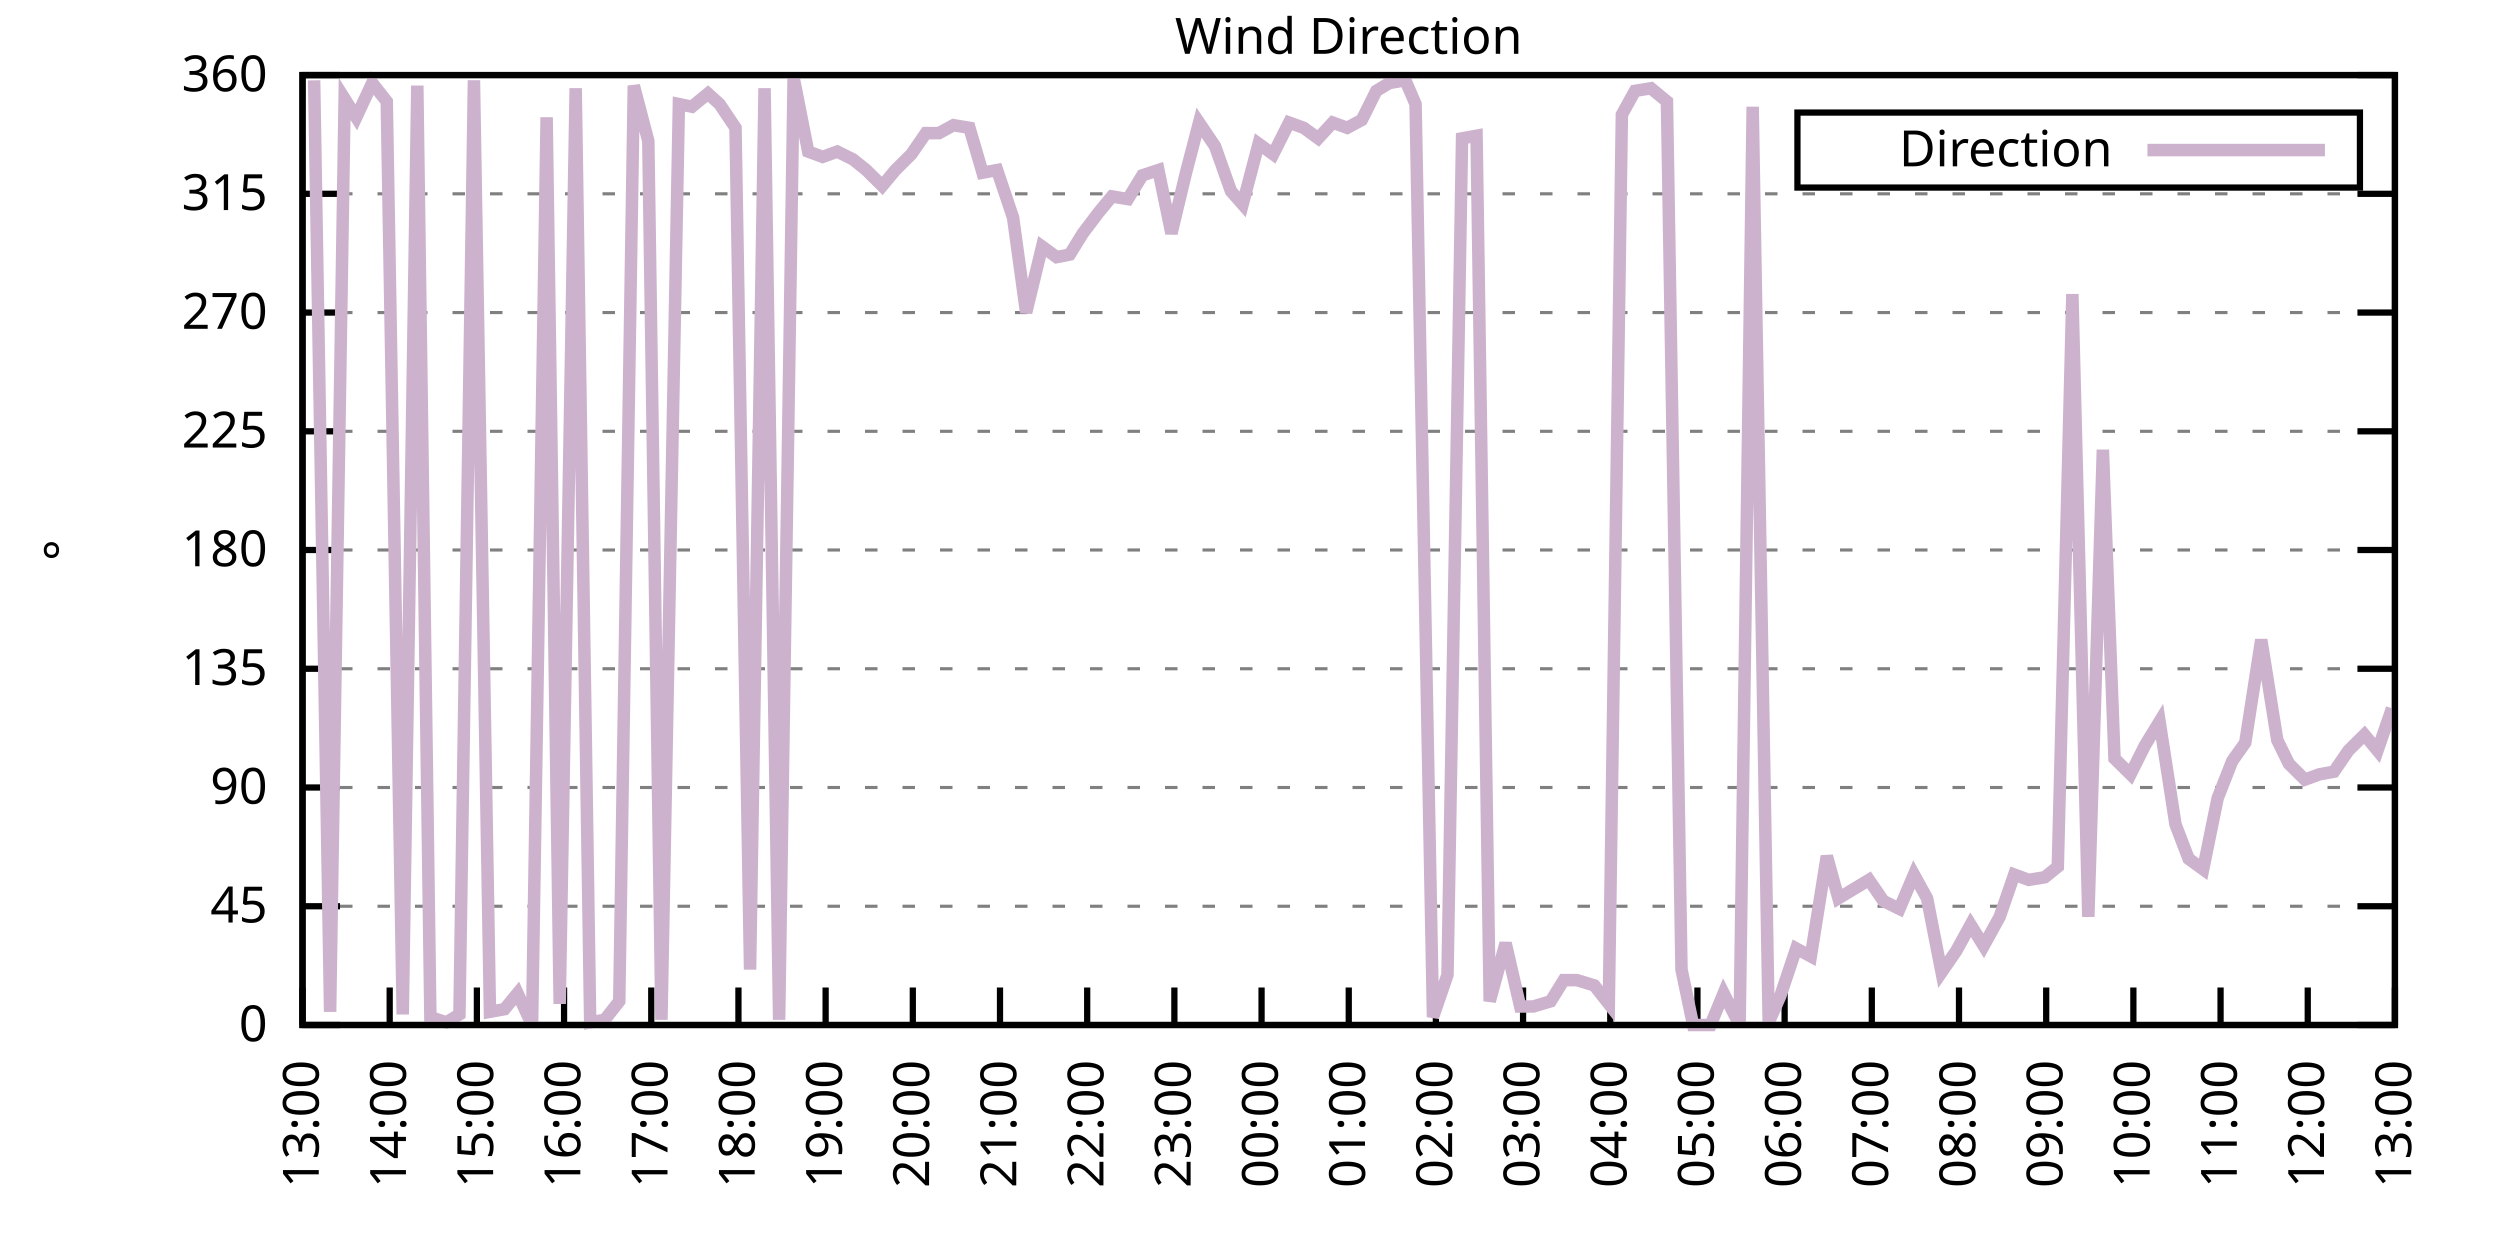
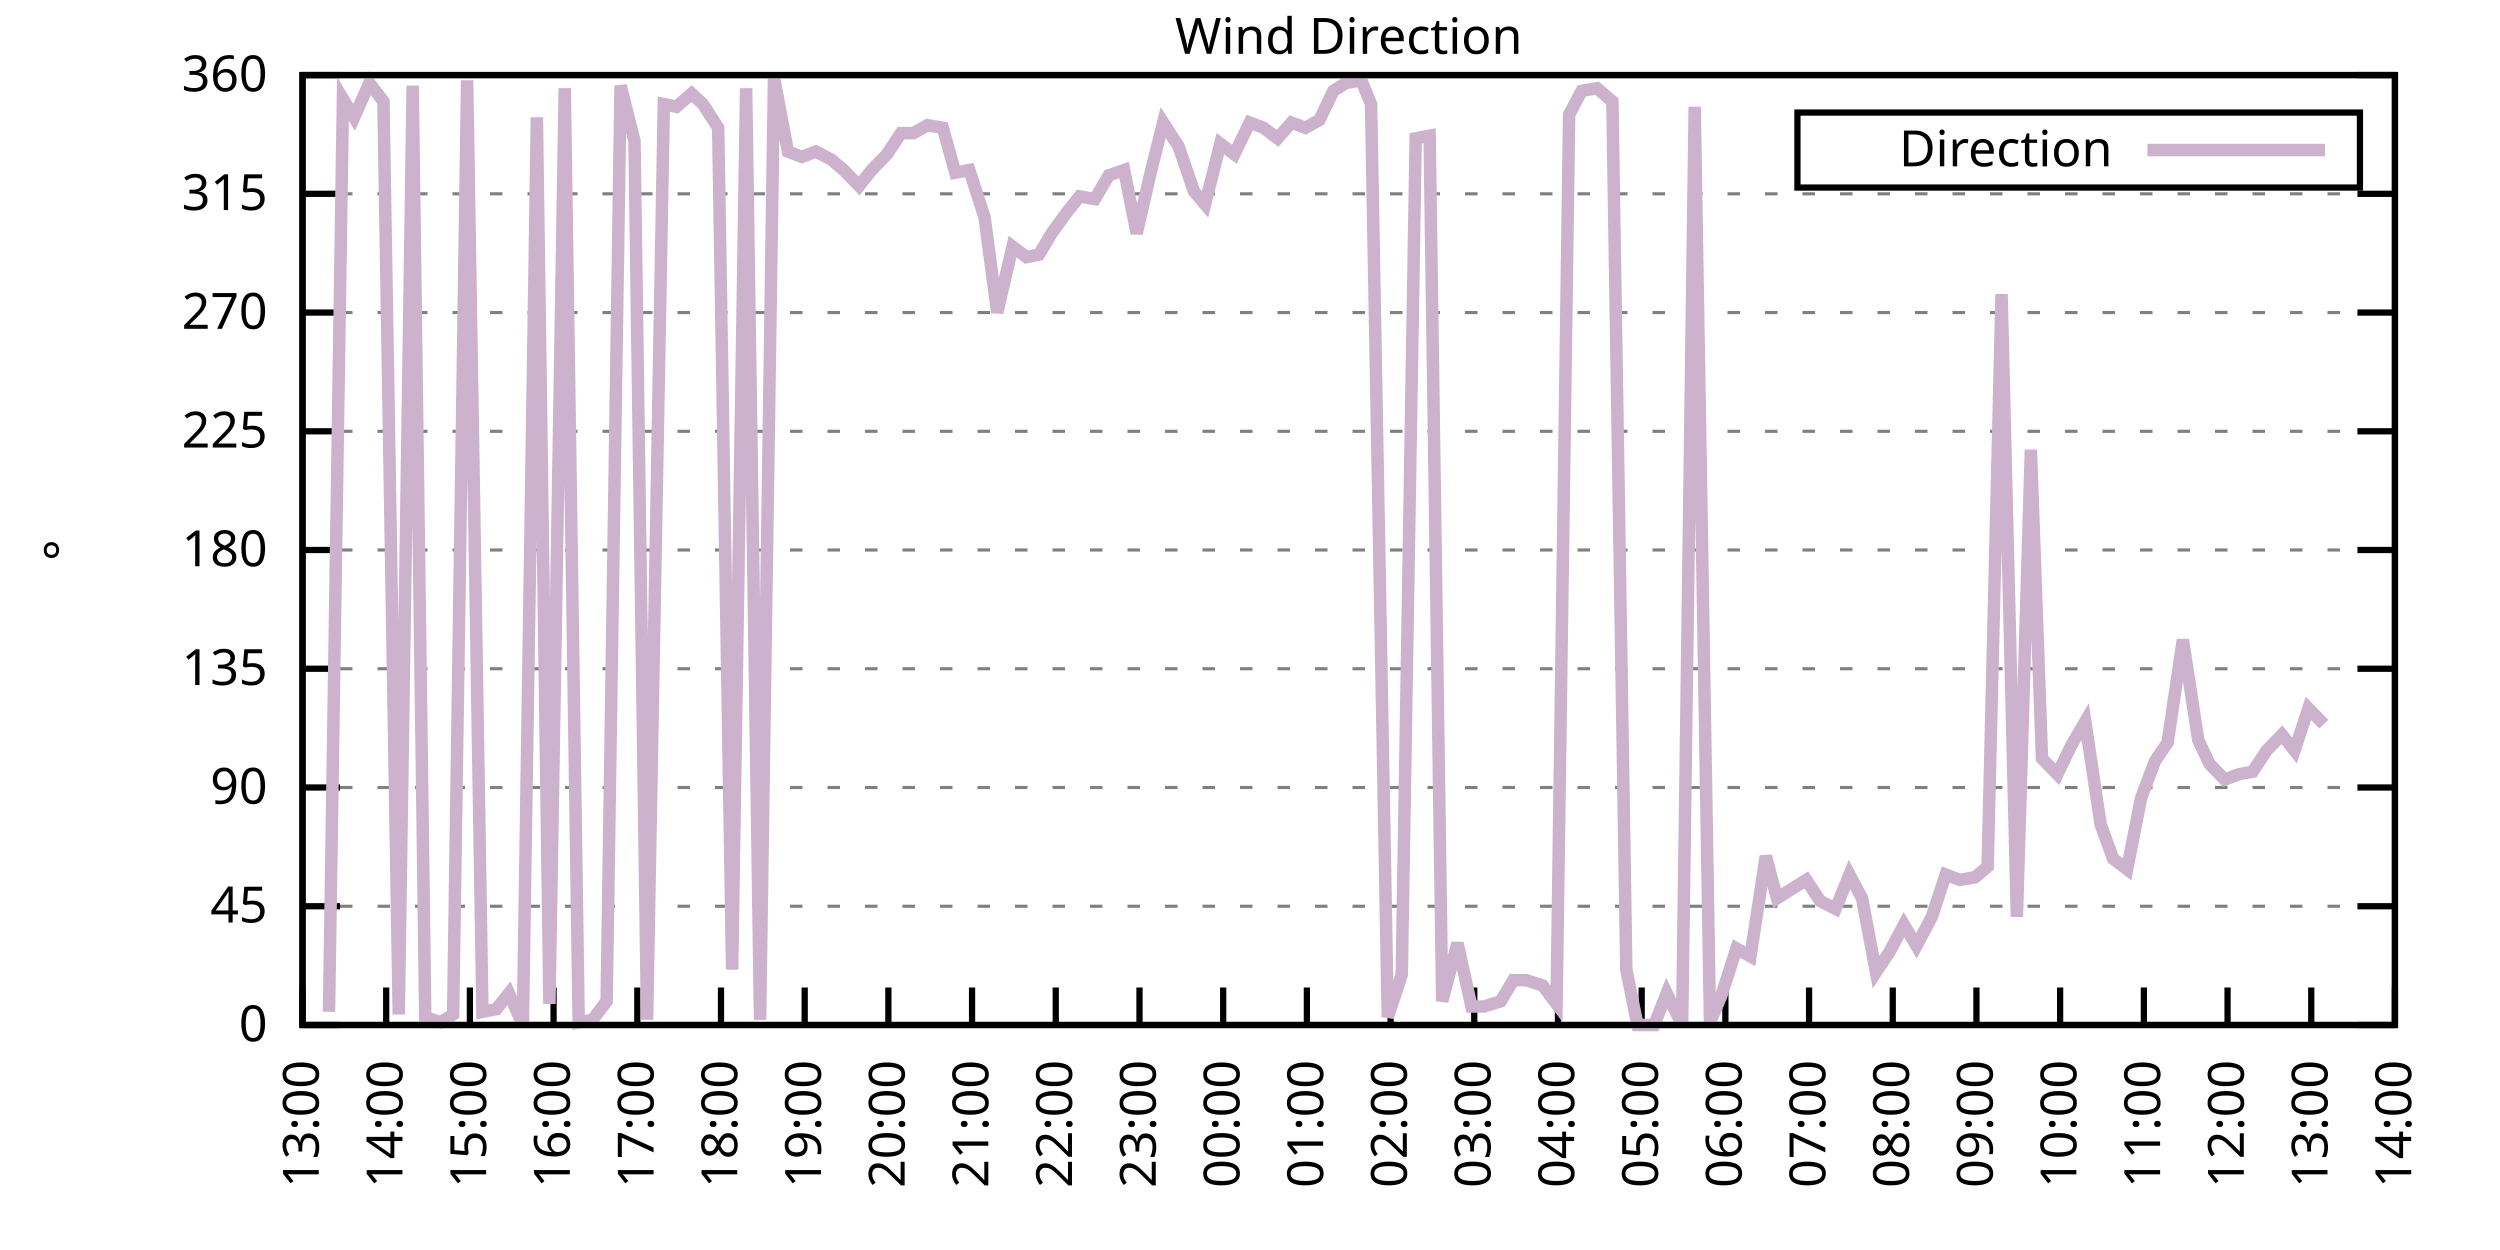
<svg xmlns="http://www.w3.org/2000/svg" xmlns:xlink="http://www.w3.org/1999/xlink" width="400" height="200" viewBox="0 0 400 200">
  <g id="gnuplot_canvas">
    <rect x="0" y="0" width="400" height="200" fill="none" />
    <defs>
      <circle id="gpDot" r="0.5" stroke-width="0.5" stroke="currentColor" />
      <path id="gpPt0" stroke-width="0.333" stroke="currentColor" d="M-1,0 h2 M0,-1 v2" />
      <path id="gpPt1" stroke-width="0.333" stroke="currentColor" d="M-1,-1 L1,1 M1,-1 L-1,1" />
      <path id="gpPt2" stroke-width="0.333" stroke="currentColor" d="M-1,0 L1,0 M0,-1 L0,1 M-1,-1 L1,1 M-1,1 L1,-1" />
      <rect id="gpPt3" stroke-width="0.333" stroke="currentColor" x="-1" y="-1" width="2" height="2" />
      <rect id="gpPt4" stroke-width="0.333" stroke="currentColor" fill="currentColor" x="-1" y="-1" width="2" height="2" />
      <circle id="gpPt5" stroke-width="0.333" stroke="currentColor" cx="0" cy="0" r="1" />
      <use xlink:href="#gpPt5" id="gpPt6" fill="currentColor" stroke="none" />
      <path id="gpPt7" stroke-width="0.333" stroke="currentColor" d="M0,-1.33 L-1.33,0.67 L1.33,0.67 z" />
      <use xlink:href="#gpPt7" id="gpPt8" fill="currentColor" stroke="none" />
      <use xlink:href="#gpPt7" id="gpPt9" stroke="currentColor" transform="rotate(180)" />
      <use xlink:href="#gpPt9" id="gpPt10" fill="currentColor" stroke="none" />
      <use xlink:href="#gpPt3" id="gpPt11" stroke="currentColor" transform="rotate(45)" />
      <use xlink:href="#gpPt11" id="gpPt12" fill="currentColor" stroke="none" />
      <path id="gpPt13" stroke-width="0.333" stroke="currentColor" d="M0,1.330 L1.265,0.411 L0.782,-1.067 L-0.782,-1.076 L-1.265,0.411 z" />
      <use xlink:href="#gpPt13" id="gpPt14" fill="currentColor" stroke="none" />
      <filter id="textbox" filterUnits="objectBoundingBox" x="0" y="0" height="1" width="1">
        <feFlood flood-color="white" flood-opacity="1" result="bgnd" />
        <feComposite in="SourceGraphic" in2="bgnd" operator="atop" />
      </filter>
      <filter id="greybox" filterUnits="objectBoundingBox" x="0" y="0" height="1" width="1">
        <feFlood flood-color="lightgrey" flood-opacity="1" result="grey" />
        <feComposite in="SourceGraphic" in2="grey" operator="atop" />
      </filter>
    </defs>
    <g fill="none" color="white" stroke="currentColor" stroke-width="1.00" stroke-linecap="butt" stroke-linejoin="miter">
</g>
    <g fill="none" color="black" stroke="currentColor" stroke-width="1.00" stroke-linecap="butt" stroke-linejoin="miter">
      <g stroke="none" shape-rendering="crispEdges">
        <polygon fill="rgb(255, 255, 255)" points="48.40,164.00 383.18,164.00 383.18,12.02 48.40,12.02 " />
      </g>
    </g>
    <g fill="none" color="black" stroke="currentColor" stroke-width="1.00" stroke-linecap="butt" stroke-linejoin="miter">
</g>
    <g fill="none" color="black" stroke="black" stroke-width="0.50" stroke-linecap="butt" stroke-linejoin="miter">
</g>
    <g fill="none" color="gray" stroke="currentColor" stroke-width="0.50" stroke-linecap="butt" stroke-linejoin="miter">
      <path stroke="gray" stroke-dasharray="2,4" class="gridline" d="M48.40,164.00 L383.19,164.00  " />
    </g>
    <g fill="none" color="gray" stroke="gray" stroke-width="1.00" stroke-linecap="butt" stroke-linejoin="miter">
</g>
    <g fill="none" color="black" stroke="currentColor" stroke-width="1.00" stroke-linecap="butt" stroke-linejoin="miter">
      <path stroke="black" d="M48.40,164.00 L54.40,164.00 M383.19,164.00 L377.19,164.00  " />
      <g transform="translate(42.80,166.60)" stroke="none" fill="black" font-family="Sans" font-size="8.00" text-anchor="end">
        <text>
          <tspan font-family="Sans"> 0</tspan>
        </text>
      </g>
    </g>
    <g fill="none" color="black" stroke="currentColor" stroke-width="1.00" stroke-linecap="butt" stroke-linejoin="miter">
</g>
    <g fill="none" color="black" stroke="black" stroke-width="0.50" stroke-linecap="butt" stroke-linejoin="miter">
</g>
    <g fill="none" color="gray" stroke="currentColor" stroke-width="0.50" stroke-linecap="butt" stroke-linejoin="miter">
      <path stroke="gray" stroke-dasharray="2,4" class="gridline" d="M48.40,145.00 L383.19,145.00  " />
    </g>
    <g fill="none" color="gray" stroke="gray" stroke-width="1.00" stroke-linecap="butt" stroke-linejoin="miter">
</g>
    <g fill="none" color="black" stroke="currentColor" stroke-width="1.00" stroke-linecap="butt" stroke-linejoin="miter">
      <path stroke="black" d="M48.40,145.00 L54.40,145.00 M383.19,145.00 L377.19,145.00  " />
      <g transform="translate(42.80,147.60)" stroke="none" fill="black" font-family="Sans" font-size="8.00" text-anchor="end">
        <text>
          <tspan font-family="Sans"> 45</tspan>
        </text>
      </g>
    </g>
    <g fill="none" color="black" stroke="currentColor" stroke-width="1.00" stroke-linecap="butt" stroke-linejoin="miter">
</g>
    <g fill="none" color="black" stroke="black" stroke-width="0.50" stroke-linecap="butt" stroke-linejoin="miter">
</g>
    <g fill="none" color="gray" stroke="currentColor" stroke-width="0.50" stroke-linecap="butt" stroke-linejoin="miter">
      <path stroke="gray" stroke-dasharray="2,4" class="gridline" d="M48.40,126.00 L383.19,126.00  " />
    </g>
    <g fill="none" color="gray" stroke="gray" stroke-width="1.00" stroke-linecap="butt" stroke-linejoin="miter">
</g>
    <g fill="none" color="black" stroke="currentColor" stroke-width="1.00" stroke-linecap="butt" stroke-linejoin="miter">
      <path stroke="black" d="M48.40,126.00 L54.40,126.00 M383.19,126.00 L377.19,126.00  " />
      <g transform="translate(42.80,128.60)" stroke="none" fill="black" font-family="Sans" font-size="8.00" text-anchor="end">
        <text>
          <tspan font-family="Sans"> 90</tspan>
        </text>
      </g>
    </g>
    <g fill="none" color="black" stroke="currentColor" stroke-width="1.00" stroke-linecap="butt" stroke-linejoin="miter">
</g>
    <g fill="none" color="black" stroke="black" stroke-width="0.50" stroke-linecap="butt" stroke-linejoin="miter">
</g>
    <g fill="none" color="gray" stroke="currentColor" stroke-width="0.50" stroke-linecap="butt" stroke-linejoin="miter">
      <path stroke="gray" stroke-dasharray="2,4" class="gridline" d="M48.40,107.00 L383.19,107.00  " />
    </g>
    <g fill="none" color="gray" stroke="gray" stroke-width="1.00" stroke-linecap="butt" stroke-linejoin="miter">
</g>
    <g fill="none" color="black" stroke="currentColor" stroke-width="1.00" stroke-linecap="butt" stroke-linejoin="miter">
      <path stroke="black" d="M48.40,107.00 L54.40,107.00 M383.19,107.00 L377.19,107.00  " />
      <g transform="translate(42.80,109.60)" stroke="none" fill="black" font-family="Sans" font-size="8.00" text-anchor="end">
        <text>
          <tspan font-family="Sans"> 135</tspan>
        </text>
      </g>
    </g>
    <g fill="none" color="black" stroke="currentColor" stroke-width="1.00" stroke-linecap="butt" stroke-linejoin="miter">
</g>
    <g fill="none" color="black" stroke="black" stroke-width="0.50" stroke-linecap="butt" stroke-linejoin="miter">
</g>
    <g fill="none" color="gray" stroke="currentColor" stroke-width="0.50" stroke-linecap="butt" stroke-linejoin="miter">
      <path stroke="gray" stroke-dasharray="2,4" class="gridline" d="M48.40,88.00 L383.19,88.00  " />
    </g>
    <g fill="none" color="gray" stroke="gray" stroke-width="1.00" stroke-linecap="butt" stroke-linejoin="miter">
</g>
    <g fill="none" color="black" stroke="currentColor" stroke-width="1.00" stroke-linecap="butt" stroke-linejoin="miter">
      <path stroke="black" d="M48.40,88.00 L54.40,88.00 M383.19,88.00 L377.19,88.00  " />
      <g transform="translate(42.80,90.60)" stroke="none" fill="black" font-family="Sans" font-size="8.00" text-anchor="end">
        <text>
          <tspan font-family="Sans"> 180</tspan>
        </text>
      </g>
    </g>
    <g fill="none" color="black" stroke="currentColor" stroke-width="1.00" stroke-linecap="butt" stroke-linejoin="miter">
</g>
    <g fill="none" color="black" stroke="black" stroke-width="0.50" stroke-linecap="butt" stroke-linejoin="miter">
</g>
    <g fill="none" color="gray" stroke="currentColor" stroke-width="0.50" stroke-linecap="butt" stroke-linejoin="miter">
      <path stroke="gray" stroke-dasharray="2,4" class="gridline" d="M48.40,69.01 L383.19,69.01  " />
    </g>
    <g fill="none" color="gray" stroke="gray" stroke-width="1.00" stroke-linecap="butt" stroke-linejoin="miter">
</g>
    <g fill="none" color="black" stroke="currentColor" stroke-width="1.00" stroke-linecap="butt" stroke-linejoin="miter">
      <path stroke="black" d="M48.40,69.01 L54.40,69.01 M383.19,69.01 L377.19,69.01  " />
      <g transform="translate(42.80,71.61)" stroke="none" fill="black" font-family="Sans" font-size="8.00" text-anchor="end">
        <text>
          <tspan font-family="Sans"> 225</tspan>
        </text>
      </g>
    </g>
    <g fill="none" color="black" stroke="currentColor" stroke-width="1.00" stroke-linecap="butt" stroke-linejoin="miter">
</g>
    <g fill="none" color="black" stroke="black" stroke-width="0.50" stroke-linecap="butt" stroke-linejoin="miter">
</g>
    <g fill="none" color="gray" stroke="currentColor" stroke-width="0.50" stroke-linecap="butt" stroke-linejoin="miter">
      <path stroke="gray" stroke-dasharray="2,4" class="gridline" d="M48.40,50.01 L383.19,50.01  " />
    </g>
    <g fill="none" color="gray" stroke="gray" stroke-width="1.00" stroke-linecap="butt" stroke-linejoin="miter">
</g>
    <g fill="none" color="black" stroke="currentColor" stroke-width="1.00" stroke-linecap="butt" stroke-linejoin="miter">
      <path stroke="black" d="M48.40,50.01 L54.40,50.01 M383.19,50.01 L377.19,50.01  " />
      <g transform="translate(42.80,52.61)" stroke="none" fill="black" font-family="Sans" font-size="8.00" text-anchor="end">
        <text>
          <tspan font-family="Sans"> 270</tspan>
        </text>
      </g>
    </g>
    <g fill="none" color="black" stroke="currentColor" stroke-width="1.00" stroke-linecap="butt" stroke-linejoin="miter">
</g>
    <g fill="none" color="black" stroke="black" stroke-width="0.50" stroke-linecap="butt" stroke-linejoin="miter">
</g>
    <g fill="none" color="gray" stroke="currentColor" stroke-width="0.50" stroke-linecap="butt" stroke-linejoin="miter">
      <path stroke="gray" stroke-dasharray="2,4" class="gridline" d="M48.40,31.01 L383.19,31.01  " />
    </g>
    <g fill="none" color="gray" stroke="gray" stroke-width="1.00" stroke-linecap="butt" stroke-linejoin="miter">
</g>
    <g fill="none" color="black" stroke="currentColor" stroke-width="1.00" stroke-linecap="butt" stroke-linejoin="miter">
      <path stroke="black" d="M48.40,31.01 L54.40,31.01 M383.19,31.01 L377.19,31.01  " />
      <g transform="translate(42.80,33.61)" stroke="none" fill="black" font-family="Sans" font-size="8.00" text-anchor="end">
        <text>
          <tspan font-family="Sans"> 315</tspan>
        </text>
      </g>
    </g>
    <g fill="none" color="black" stroke="currentColor" stroke-width="1.00" stroke-linecap="butt" stroke-linejoin="miter">
</g>
    <g fill="none" color="black" stroke="black" stroke-width="0.50" stroke-linecap="butt" stroke-linejoin="miter">
</g>
    <g fill="none" color="gray" stroke="currentColor" stroke-width="0.50" stroke-linecap="butt" stroke-linejoin="miter">
      <path stroke="gray" stroke-dasharray="2,4" class="gridline" d="M48.40,12.01 L383.19,12.01  " />
    </g>
    <g fill="none" color="gray" stroke="gray" stroke-width="1.00" stroke-linecap="butt" stroke-linejoin="miter">
</g>
    <g fill="none" color="black" stroke="currentColor" stroke-width="1.00" stroke-linecap="butt" stroke-linejoin="miter">
      <path stroke="black" d="M48.40,12.01 L54.40,12.01 M383.19,12.01 L377.19,12.01  " />
      <g transform="translate(42.80,14.61)" stroke="none" fill="black" font-family="Sans" font-size="8.00" text-anchor="end">
        <text>
          <tspan font-family="Sans"> 360</tspan>
        </text>
      </g>
    </g>
    <g fill="none" color="black" stroke="currentColor" stroke-width="1.00" stroke-linecap="butt" stroke-linejoin="miter">
      <path stroke="black" d="M48.40,164.00 L48.40,158.00  " />
      <g transform="translate(51.00,169.60) rotate(270.00)" stroke="none" fill="black" font-family="Sans" font-size="8.00" text-anchor="end">
        <text>
          <tspan font-family="Sans">13:00</tspan>
        </text>
      </g>
    </g>
    <g fill="none" color="black" stroke="currentColor" stroke-width="1.00" stroke-linecap="butt" stroke-linejoin="miter">
-       <path stroke="black" d="M62.35,164.00 L62.35,158.00  " />
-       <g transform="translate(64.95,169.60) rotate(270.00)" stroke="none" fill="black" font-family="Sans" font-size="8.00" text-anchor="end">
+       <path stroke="black" d="M61.79,164.00 L61.79,158.00  " />
+       <g transform="translate(64.39,169.60) rotate(270.00)" stroke="none" fill="black" font-family="Sans" font-size="8.00" text-anchor="end">
        <text>
          <tspan font-family="Sans">14:00</tspan>
        </text>
      </g>
    </g>
    <g fill="none" color="black" stroke="currentColor" stroke-width="1.00" stroke-linecap="butt" stroke-linejoin="miter">
-       <path stroke="black" d="M76.30,164.00 L76.30,158.00  " />
-       <g transform="translate(78.90,169.60) rotate(270.00)" stroke="none" fill="black" font-family="Sans" font-size="8.00" text-anchor="end">
+       <path stroke="black" d="M75.18,164.00 L75.18,158.00  " />
+       <g transform="translate(77.78,169.60) rotate(270.00)" stroke="none" fill="black" font-family="Sans" font-size="8.00" text-anchor="end">
        <text>
          <tspan font-family="Sans">15:00</tspan>
        </text>
      </g>
    </g>
    <g fill="none" color="black" stroke="currentColor" stroke-width="1.00" stroke-linecap="butt" stroke-linejoin="miter">
-       <path stroke="black" d="M90.25,164.00 L90.25,158.00  " />
-       <g transform="translate(92.85,169.60) rotate(270.00)" stroke="none" fill="black" font-family="Sans" font-size="8.00" text-anchor="end">
+       <path stroke="black" d="M88.57,164.00 L88.57,158.00  " />
+       <g transform="translate(91.17,169.60) rotate(270.00)" stroke="none" fill="black" font-family="Sans" font-size="8.00" text-anchor="end">
        <text>
          <tspan font-family="Sans">16:00</tspan>
        </text>
      </g>
    </g>
    <g fill="none" color="black" stroke="currentColor" stroke-width="1.00" stroke-linecap="butt" stroke-linejoin="miter">
-       <path stroke="black" d="M104.20,164.00 L104.20,158.00  " />
-       <g transform="translate(106.80,169.60) rotate(270.00)" stroke="none" fill="black" font-family="Sans" font-size="8.00" text-anchor="end">
+       <path stroke="black" d="M101.97,164.00 L101.97,158.00  " />
+       <g transform="translate(104.57,169.60) rotate(270.00)" stroke="none" fill="black" font-family="Sans" font-size="8.00" text-anchor="end">
        <text>
          <tspan font-family="Sans">17:00</tspan>
        </text>
      </g>
    </g>
    <g fill="none" color="black" stroke="currentColor" stroke-width="1.00" stroke-linecap="butt" stroke-linejoin="miter">
-       <path stroke="black" d="M118.15,164.00 L118.15,158.00  " />
-       <g transform="translate(120.75,169.60) rotate(270.00)" stroke="none" fill="black" font-family="Sans" font-size="8.00" text-anchor="end">
+       <path stroke="black" d="M115.36,164.00 L115.36,158.00  " />
+       <g transform="translate(117.96,169.60) rotate(270.00)" stroke="none" fill="black" font-family="Sans" font-size="8.00" text-anchor="end">
        <text>
          <tspan font-family="Sans">18:00</tspan>
        </text>
      </g>
    </g>
    <g fill="none" color="black" stroke="currentColor" stroke-width="1.00" stroke-linecap="butt" stroke-linejoin="miter">
-       <path stroke="black" d="M132.10,164.00 L132.10,158.00  " />
-       <g transform="translate(134.70,169.60) rotate(270.00)" stroke="none" fill="black" font-family="Sans" font-size="8.00" text-anchor="end">
+       <path stroke="black" d="M128.75,164.00 L128.75,158.00  " />
+       <g transform="translate(131.35,169.60) rotate(270.00)" stroke="none" fill="black" font-family="Sans" font-size="8.00" text-anchor="end">
        <text>
          <tspan font-family="Sans">19:00</tspan>
        </text>
      </g>
    </g>
    <g fill="none" color="black" stroke="currentColor" stroke-width="1.00" stroke-linecap="butt" stroke-linejoin="miter">
-       <path stroke="black" d="M146.05,164.00 L146.05,158.00  " />
-       <g transform="translate(148.65,169.60) rotate(270.00)" stroke="none" fill="black" font-family="Sans" font-size="8.00" text-anchor="end">
+       <path stroke="black" d="M142.14,164.00 L142.14,158.00  " />
+       <g transform="translate(144.74,169.60) rotate(270.00)" stroke="none" fill="black" font-family="Sans" font-size="8.00" text-anchor="end">
        <text>
          <tspan font-family="Sans">20:00</tspan>
        </text>
      </g>
    </g>
    <g fill="none" color="black" stroke="currentColor" stroke-width="1.00" stroke-linecap="butt" stroke-linejoin="miter">
-       <path stroke="black" d="M160.00,164.00 L160.00,158.00  " />
-       <g transform="translate(162.60,169.60) rotate(270.00)" stroke="none" fill="black" font-family="Sans" font-size="8.00" text-anchor="end">
+       <path stroke="black" d="M155.53,164.00 L155.53,158.00  " />
+       <g transform="translate(158.13,169.60) rotate(270.00)" stroke="none" fill="black" font-family="Sans" font-size="8.00" text-anchor="end">
        <text>
          <tspan font-family="Sans">21:00</tspan>
        </text>
      </g>
    </g>
    <g fill="none" color="black" stroke="currentColor" stroke-width="1.00" stroke-linecap="butt" stroke-linejoin="miter">
-       <path stroke="black" d="M173.95,164.00 L173.95,158.00  " />
-       <g transform="translate(176.55,169.60) rotate(270.00)" stroke="none" fill="black" font-family="Sans" font-size="8.00" text-anchor="end">
+       <path stroke="black" d="M168.92,164.00 L168.92,158.00  " />
+       <g transform="translate(171.52,169.60) rotate(270.00)" stroke="none" fill="black" font-family="Sans" font-size="8.00" text-anchor="end">
        <text>
          <tspan font-family="Sans">22:00</tspan>
        </text>
      </g>
    </g>
    <g fill="none" color="black" stroke="currentColor" stroke-width="1.00" stroke-linecap="butt" stroke-linejoin="miter">
-       <path stroke="black" d="M187.90,164.00 L187.90,158.00  " />
-       <g transform="translate(190.50,169.60) rotate(270.00)" stroke="none" fill="black" font-family="Sans" font-size="8.00" text-anchor="end">
+       <path stroke="black" d="M182.32,164.00 L182.32,158.00  " />
+       <g transform="translate(184.92,169.60) rotate(270.00)" stroke="none" fill="black" font-family="Sans" font-size="8.00" text-anchor="end">
        <text>
          <tspan font-family="Sans">23:00</tspan>
        </text>
      </g>
    </g>
    <g fill="none" color="black" stroke="currentColor" stroke-width="1.00" stroke-linecap="butt" stroke-linejoin="miter">
-       <path stroke="black" d="M201.85,164.00 L201.85,158.00  " />
-       <g transform="translate(204.45,169.60) rotate(270.00)" stroke="none" fill="black" font-family="Sans" font-size="8.00" text-anchor="end">
+       <path stroke="black" d="M195.71,164.00 L195.71,158.00  " />
+       <g transform="translate(198.31,169.60) rotate(270.00)" stroke="none" fill="black" font-family="Sans" font-size="8.00" text-anchor="end">
        <text>
          <tspan font-family="Sans">00:00</tspan>
        </text>
      </g>
    </g>
    <g fill="none" color="black" stroke="currentColor" stroke-width="1.00" stroke-linecap="butt" stroke-linejoin="miter">
-       <path stroke="black" d="M215.80,164.00 L215.80,158.00  " />
-       <g transform="translate(218.40,169.60) rotate(270.00)" stroke="none" fill="black" font-family="Sans" font-size="8.00" text-anchor="end">
+       <path stroke="black" d="M209.10,164.00 L209.10,158.00  " />
+       <g transform="translate(211.70,169.60) rotate(270.00)" stroke="none" fill="black" font-family="Sans" font-size="8.00" text-anchor="end">
        <text>
          <tspan font-family="Sans">01:00</tspan>
        </text>
      </g>
    </g>
    <g fill="none" color="black" stroke="currentColor" stroke-width="1.00" stroke-linecap="butt" stroke-linejoin="miter">
-       <path stroke="black" d="M229.74,164.00 L229.74,158.00  " />
-       <g transform="translate(232.34,169.60) rotate(270.00)" stroke="none" fill="black" font-family="Sans" font-size="8.00" text-anchor="end">
+       <path stroke="black" d="M222.49,164.00 L222.49,158.00  " />
+       <g transform="translate(225.09,169.60) rotate(270.00)" stroke="none" fill="black" font-family="Sans" font-size="8.00" text-anchor="end">
        <text>
          <tspan font-family="Sans">02:00</tspan>
        </text>
      </g>
    </g>
    <g fill="none" color="black" stroke="currentColor" stroke-width="1.00" stroke-linecap="butt" stroke-linejoin="miter">
-       <path stroke="black" d="M243.69,164.00 L243.69,158.00  " />
-       <g transform="translate(246.29,169.60) rotate(270.00)" stroke="none" fill="black" font-family="Sans" font-size="8.00" text-anchor="end">
+       <path stroke="black" d="M235.88,164.00 L235.88,158.00  " />
+       <g transform="translate(238.48,169.60) rotate(270.00)" stroke="none" fill="black" font-family="Sans" font-size="8.00" text-anchor="end">
        <text>
          <tspan font-family="Sans">03:00</tspan>
        </text>
      </g>
    </g>
    <g fill="none" color="black" stroke="currentColor" stroke-width="1.00" stroke-linecap="butt" stroke-linejoin="miter">
-       <path stroke="black" d="M257.64,164.00 L257.64,158.00  " />
-       <g transform="translate(260.24,169.60) rotate(270.00)" stroke="none" fill="black" font-family="Sans" font-size="8.00" text-anchor="end">
+       <path stroke="black" d="M249.27,164.00 L249.27,158.00  " />
+       <g transform="translate(251.87,169.60) rotate(270.00)" stroke="none" fill="black" font-family="Sans" font-size="8.00" text-anchor="end">
        <text>
          <tspan font-family="Sans">04:00</tspan>
        </text>
      </g>
    </g>
    <g fill="none" color="black" stroke="currentColor" stroke-width="1.00" stroke-linecap="butt" stroke-linejoin="miter">
-       <path stroke="black" d="M271.59,164.00 L271.59,158.00  " />
-       <g transform="translate(274.19,169.60) rotate(270.00)" stroke="none" fill="black" font-family="Sans" font-size="8.00" text-anchor="end">
+       <path stroke="black" d="M262.67,164.00 L262.67,158.00  " />
+       <g transform="translate(265.27,169.60) rotate(270.00)" stroke="none" fill="black" font-family="Sans" font-size="8.00" text-anchor="end">
        <text>
          <tspan font-family="Sans">05:00</tspan>
        </text>
      </g>
    </g>
    <g fill="none" color="black" stroke="currentColor" stroke-width="1.00" stroke-linecap="butt" stroke-linejoin="miter">
-       <path stroke="black" d="M285.54,164.00 L285.54,158.00  " />
-       <g transform="translate(288.14,169.60) rotate(270.00)" stroke="none" fill="black" font-family="Sans" font-size="8.00" text-anchor="end">
+       <path stroke="black" d="M276.06,164.00 L276.06,158.00  " />
+       <g transform="translate(278.66,169.60) rotate(270.00)" stroke="none" fill="black" font-family="Sans" font-size="8.00" text-anchor="end">
        <text>
          <tspan font-family="Sans">06:00</tspan>
        </text>
      </g>
    </g>
    <g fill="none" color="black" stroke="currentColor" stroke-width="1.00" stroke-linecap="butt" stroke-linejoin="miter">
-       <path stroke="black" d="M299.49,164.00 L299.49,158.00  " />
-       <g transform="translate(302.09,169.60) rotate(270.00)" stroke="none" fill="black" font-family="Sans" font-size="8.00" text-anchor="end">
+       <path stroke="black" d="M289.45,164.00 L289.45,158.00  " />
+       <g transform="translate(292.05,169.60) rotate(270.00)" stroke="none" fill="black" font-family="Sans" font-size="8.00" text-anchor="end">
        <text>
          <tspan font-family="Sans">07:00</tspan>
        </text>
      </g>
    </g>
    <g fill="none" color="black" stroke="currentColor" stroke-width="1.00" stroke-linecap="butt" stroke-linejoin="miter">
-       <path stroke="black" d="M313.44,164.00 L313.44,158.00  " />
-       <g transform="translate(316.04,169.60) rotate(270.00)" stroke="none" fill="black" font-family="Sans" font-size="8.00" text-anchor="end">
+       <path stroke="black" d="M302.84,164.00 L302.84,158.00  " />
+       <g transform="translate(305.44,169.60) rotate(270.00)" stroke="none" fill="black" font-family="Sans" font-size="8.00" text-anchor="end">
        <text>
          <tspan font-family="Sans">08:00</tspan>
        </text>
      </g>
    </g>
    <g fill="none" color="black" stroke="currentColor" stroke-width="1.00" stroke-linecap="butt" stroke-linejoin="miter">
-       <path stroke="black" d="M327.39,164.00 L327.39,158.00  " />
-       <g transform="translate(329.99,169.60) rotate(270.00)" stroke="none" fill="black" font-family="Sans" font-size="8.00" text-anchor="end">
+       <path stroke="black" d="M316.23,164.00 L316.23,158.00  " />
+       <g transform="translate(318.83,169.60) rotate(270.00)" stroke="none" fill="black" font-family="Sans" font-size="8.00" text-anchor="end">
        <text>
          <tspan font-family="Sans">09:00</tspan>
        </text>
      </g>
    </g>
    <g fill="none" color="black" stroke="currentColor" stroke-width="1.00" stroke-linecap="butt" stroke-linejoin="miter">
-       <path stroke="black" d="M341.34,164.00 L341.34,158.00  " />
-       <g transform="translate(343.94,169.60) rotate(270.00)" stroke="none" fill="black" font-family="Sans" font-size="8.00" text-anchor="end">
+       <path stroke="black" d="M329.62,164.00 L329.62,158.00  " />
+       <g transform="translate(332.22,169.60) rotate(270.00)" stroke="none" fill="black" font-family="Sans" font-size="8.00" text-anchor="end">
        <text>
          <tspan font-family="Sans">10:00</tspan>
        </text>
      </g>
    </g>
    <g fill="none" color="black" stroke="currentColor" stroke-width="1.00" stroke-linecap="butt" stroke-linejoin="miter">
-       <path stroke="black" d="M355.29,164.00 L355.29,158.00  " />
-       <g transform="translate(357.89,169.60) rotate(270.00)" stroke="none" fill="black" font-family="Sans" font-size="8.00" text-anchor="end">
+       <path stroke="black" d="M343.02,164.00 L343.02,158.00  " />
+       <g transform="translate(345.62,169.60) rotate(270.00)" stroke="none" fill="black" font-family="Sans" font-size="8.00" text-anchor="end">
        <text>
          <tspan font-family="Sans">11:00</tspan>
        </text>
      </g>
    </g>
    <g fill="none" color="black" stroke="currentColor" stroke-width="1.00" stroke-linecap="butt" stroke-linejoin="miter">
-       <path stroke="black" d="M369.24,164.00 L369.24,158.00  " />
-       <g transform="translate(371.84,169.60) rotate(270.00)" stroke="none" fill="black" font-family="Sans" font-size="8.00" text-anchor="end">
+       <path stroke="black" d="M356.41,164.00 L356.41,158.00  " />
+       <g transform="translate(359.01,169.60) rotate(270.00)" stroke="none" fill="black" font-family="Sans" font-size="8.00" text-anchor="end">
        <text>
          <tspan font-family="Sans">12:00</tspan>
+         </text>
+       </g>
+     </g>
+     <g fill="none" color="black" stroke="currentColor" stroke-width="1.00" stroke-linecap="butt" stroke-linejoin="miter">
+       <path stroke="black" d="M369.80,164.00 L369.80,158.00  " />
+       <g transform="translate(372.40,169.60) rotate(270.00)" stroke="none" fill="black" font-family="Sans" font-size="8.00" text-anchor="end">
+         <text>
+           <tspan font-family="Sans">13:00</tspan>
        </text>
      </g>
    </g>
    <g fill="none" color="black" stroke="currentColor" stroke-width="1.00" stroke-linecap="butt" stroke-linejoin="miter">
      <path stroke="black" d="M383.19,164.00 L383.19,158.00  " />
      <g transform="translate(385.79,169.60) rotate(270.00)" stroke="none" fill="black" font-family="Sans" font-size="8.00" text-anchor="end">
        <text>
-           <tspan font-family="Sans">13:00</tspan>
+           <tspan font-family="Sans">14:00</tspan>
        </text>
      </g>
    </g>
    <g fill="none" color="black" stroke="currentColor" stroke-width="1.00" stroke-linecap="butt" stroke-linejoin="miter">
</g>
    <g fill="none" color="black" stroke="currentColor" stroke-width="1.00" stroke-linecap="butt" stroke-linejoin="miter">
      <path stroke="black" d="M48.40,12.01 L48.40,164.00 L383.19,164.00 L383.19,12.01 L48.40,12.01 Z  " />
    </g>
    <g fill="none" color="black" stroke="currentColor" stroke-width="1.00" stroke-linecap="butt" stroke-linejoin="miter">
</g>
    <g fill="none" color="black" stroke="currentColor" stroke-width="1.00" stroke-linecap="butt" stroke-linejoin="miter">
      <path stroke="black" d="M287.59,30.01 L287.59,18.01 L377.59,18.01 L377.59,30.01 L287.59,30.01 Z  " />
    </g>
    <g id="Wind_direction_plot_1">
      <g fill="none" color="white" stroke="black" stroke-width="2.00" stroke-linecap="butt" stroke-linejoin="miter">
</g>
      <g fill="none" color="black" stroke="currentColor" stroke-width="2.00" stroke-linecap="butt" stroke-linejoin="miter">
        <g transform="translate(337.99,26.61)" stroke="none" fill="black" font-family="Sans" font-size="8.00" text-anchor="end">
          <text>
            <tspan font-family="Sans">Direction</tspan>
          </text>
        </g>
      </g>
      <g fill="none" color="black" stroke="currentColor" stroke-width="2.00" stroke-linecap="butt" stroke-linejoin="miter">
-         <path stroke="rgb(204, 178, 204)" d="M343.59,24.01 L371.99,24.01 M50.26,12.85 L52.82,161.89 L55.14,15.81 L57.00,18.77 L59.56,13.28 L61.88,16.23   L64.44,162.31 L66.77,13.70 L68.86,162.73 L71.42,163.58 L73.51,162.31 L75.83,12.85 L78.39,161.89 L80.72,161.47   L82.81,158.93 L85.13,164.00 L87.46,18.77 L89.55,160.62 L92.11,14.12 L94.43,163.58 L96.76,163.16 L99.08,160.20   L101.41,13.70 L103.73,22.56 L105.83,163.16 L108.62,16.65 L110.71,17.08 L113.27,14.97 L115.13,16.65 L117.68,20.45   L120.01,155.13 L122.33,14.12 L124.66,163.16 L126.98,12.43 L129.31,24.25 L131.63,25.10 L133.96,24.25 L136.51,25.52   L138.61,27.21 L141.16,29.74 L143.26,27.21 L145.81,24.68 L148.14,21.30 L150.23,21.30 L152.56,20.03 L155.11,20.45   L157.21,27.63 L159.53,27.21 L162.09,34.81 L164.18,50.01 L166.74,39.45 L169.06,41.14 L171.16,40.72 L173.25,37.34   L175.81,33.96 L177.90,31.43 L180.46,31.85 L182.78,28.05 L185.34,27.21 L187.43,37.34 L189.76,27.63 L191.85,19.61   L194.41,23.41 L196.96,30.59 L198.82,32.70 L201.38,22.99 L203.71,24.68 L206.26,19.61 L208.59,20.45 L210.91,22.14   L213.24,19.61 L215.56,20.45 L217.89,19.19 L220.21,14.54 L222.30,13.28 L224.86,12.85 L226.49,16.65 L229.28,162.73   L231.60,155.98 L233.93,22.14 L236.25,21.72 L238.35,160.20 L240.90,150.91 L243.23,161.04 L245.32,161.04 L248.11,160.20   L250.20,156.82 L252.30,156.82 L255.09,157.67 L257.41,160.62 L259.50,18.34 L261.60,14.54 L264.15,14.12 L266.71,16.23   L269.04,155.13 L270.90,164.00 L273.69,164.00 L275.78,158.93 L278.34,164.00 L280.43,17.08 L282.99,163.58 L284.85,159.36   L287.40,151.76 L289.73,153.02 L292.29,136.98 L294.15,143.73 L299.03,140.78 L301.35,144.16 L303.91,145.42 L306.23,139.93   L308.33,143.73 L310.65,155.56 L312.98,152.18 L315.30,147.96 L317.39,151.33 L319.95,146.69 L322.28,139.93 L324.60,140.78   L327.16,140.36 L329.25,138.67 L331.58,47.05 L334.13,146.69 L336.46,71.96 L338.32,121.36 L340.88,123.89 L343.20,119.25   L345.53,115.45 L348.08,131.91 L350.18,137.40 L352.50,139.09 L354.83,127.69 L357.15,121.78 L359.24,118.83 L361.80,102.36   L364.36,118.40 L366.22,122.20 L368.78,124.74 L371.10,123.89 L373.43,123.47 L375.75,120.09 L378.31,117.56 L380.40,120.09   L382.73,113.34  " />
+         <path stroke="rgb(204, 178, 204)" d="M343.59,24.01 L371.99,24.01 M52.64,161.89 L54.87,15.81 L56.66,18.77 L59.11,13.28 L61.35,16.23 L63.80,162.31   L66.03,13.70 L68.04,162.73 L70.50,163.58 L72.50,162.31 L74.74,12.85 L77.19,161.89 L79.42,161.47 L81.43,158.93   L83.66,164.00 L85.90,18.77 L87.91,160.62 L90.36,14.12 L92.59,163.58 L94.82,163.16 L97.06,160.20 L99.29,13.70   L101.52,22.56 L103.53,163.16 L106.21,16.65 L108.22,17.08 L110.67,14.97 L112.46,16.65 L114.91,20.45 L117.14,155.13   L119.38,14.12 L121.61,163.16 L123.84,12.43 L126.07,24.25 L128.30,25.10 L130.54,24.25 L132.99,25.52 L135.00,27.21   L137.45,29.74 L139.46,27.21 L141.92,24.68 L144.15,21.30 L146.16,21.30 L148.39,20.03 L150.85,20.45 L152.85,27.63   L155.09,27.21 L157.54,34.81 L159.55,50.01 L162.01,39.45 L164.24,41.14 L166.25,40.72 L168.25,37.34 L170.71,33.96   L172.72,31.43 L175.17,31.85 L177.41,28.05 L179.86,27.21 L181.87,37.34 L184.10,27.63 L186.11,19.61 L188.57,23.41   L191.02,30.59 L192.81,32.70 L195.26,22.99 L197.49,24.68 L199.95,19.61 L202.18,20.45 L204.41,22.14 L206.64,19.61   L208.88,20.45 L211.11,19.19 L213.34,14.54 L215.35,13.28 L217.80,12.85 L219.37,16.65 L222.04,162.73 L224.28,155.98   L226.51,22.14 L228.74,21.72 L230.75,160.20 L233.20,150.91 L235.44,161.04 L237.44,161.04 L240.12,160.20 L242.13,156.82   L244.14,156.82 L246.82,157.67 L249.05,160.62 L251.06,18.34 L253.07,14.54 L255.52,14.12 L257.98,16.23 L260.21,155.13   L262.00,164.00 L264.67,164.00 L266.68,158.93 L269.14,164.00 L271.15,17.08 L273.60,163.58 L275.39,159.36 L277.84,151.76   L280.07,153.02 L282.53,136.98 L284.32,143.73 L289.00,140.78 L291.23,144.16 L293.69,145.42 L295.92,139.93 L297.93,143.73   L300.16,155.56 L302.39,152.18 L304.63,147.96 L306.63,151.33 L309.09,146.69 L311.32,139.93 L313.55,140.78 L316.01,140.36   L318.02,138.67 L320.25,47.05 L322.70,146.69 L324.94,71.96 L326.72,121.36 L329.18,123.89 L331.41,119.25 L333.64,115.45   L336.10,131.91 L338.10,137.40 L340.34,139.09 L342.57,127.69 L344.80,121.78 L346.81,118.83 L349.26,102.36 L351.72,118.40   L353.51,122.20 L355.96,124.74 L358.19,123.89 L360.42,123.47 L362.66,120.09 L365.11,117.56 L367.12,120.09 L369.35,113.34   L371.81,115.87  " />
      </g>
    </g>
    <g fill="none" color="black" stroke="currentColor" stroke-width="2.00" stroke-linecap="butt" stroke-linejoin="miter">
</g>
    <g fill="none" color="black" stroke="black" stroke-width="1.00" stroke-linecap="butt" stroke-linejoin="miter">
</g>
    <g fill="none" color="black" stroke="currentColor" stroke-width="1.00" stroke-linecap="butt" stroke-linejoin="miter">
      <path stroke="black" d="M48.40,12.01 L48.40,164.00 L383.19,164.00 L383.19,12.01 L48.40,12.01 Z  " />
      <g transform="translate(12.80,88.01) rotate(270.00)" stroke="none" fill="black" font-family="Sans" font-size="8.00" text-anchor="middle">
        <text>
          <tspan font-family="Sans">°</tspan>
        </text>
      </g>
    </g>
    <g fill="none" color="black" stroke="currentColor" stroke-width="1.00" stroke-linecap="butt" stroke-linejoin="miter">
</g>
    <g fill="none" color="black" stroke="currentColor" stroke-width="1.00" stroke-linecap="butt" stroke-linejoin="miter">
      <g transform="translate(215.79,8.61)" stroke="none" fill="black" font-family="Sans" font-size="8.00" text-anchor="middle">
        <text>
          <tspan font-family="Sans">Wind Direction</tspan>
        </text>
      </g>
    </g>
    <g fill="none" color="black" stroke="currentColor" stroke-width="1.00" stroke-linecap="butt" stroke-linejoin="miter">
</g>
  </g>
</svg>
